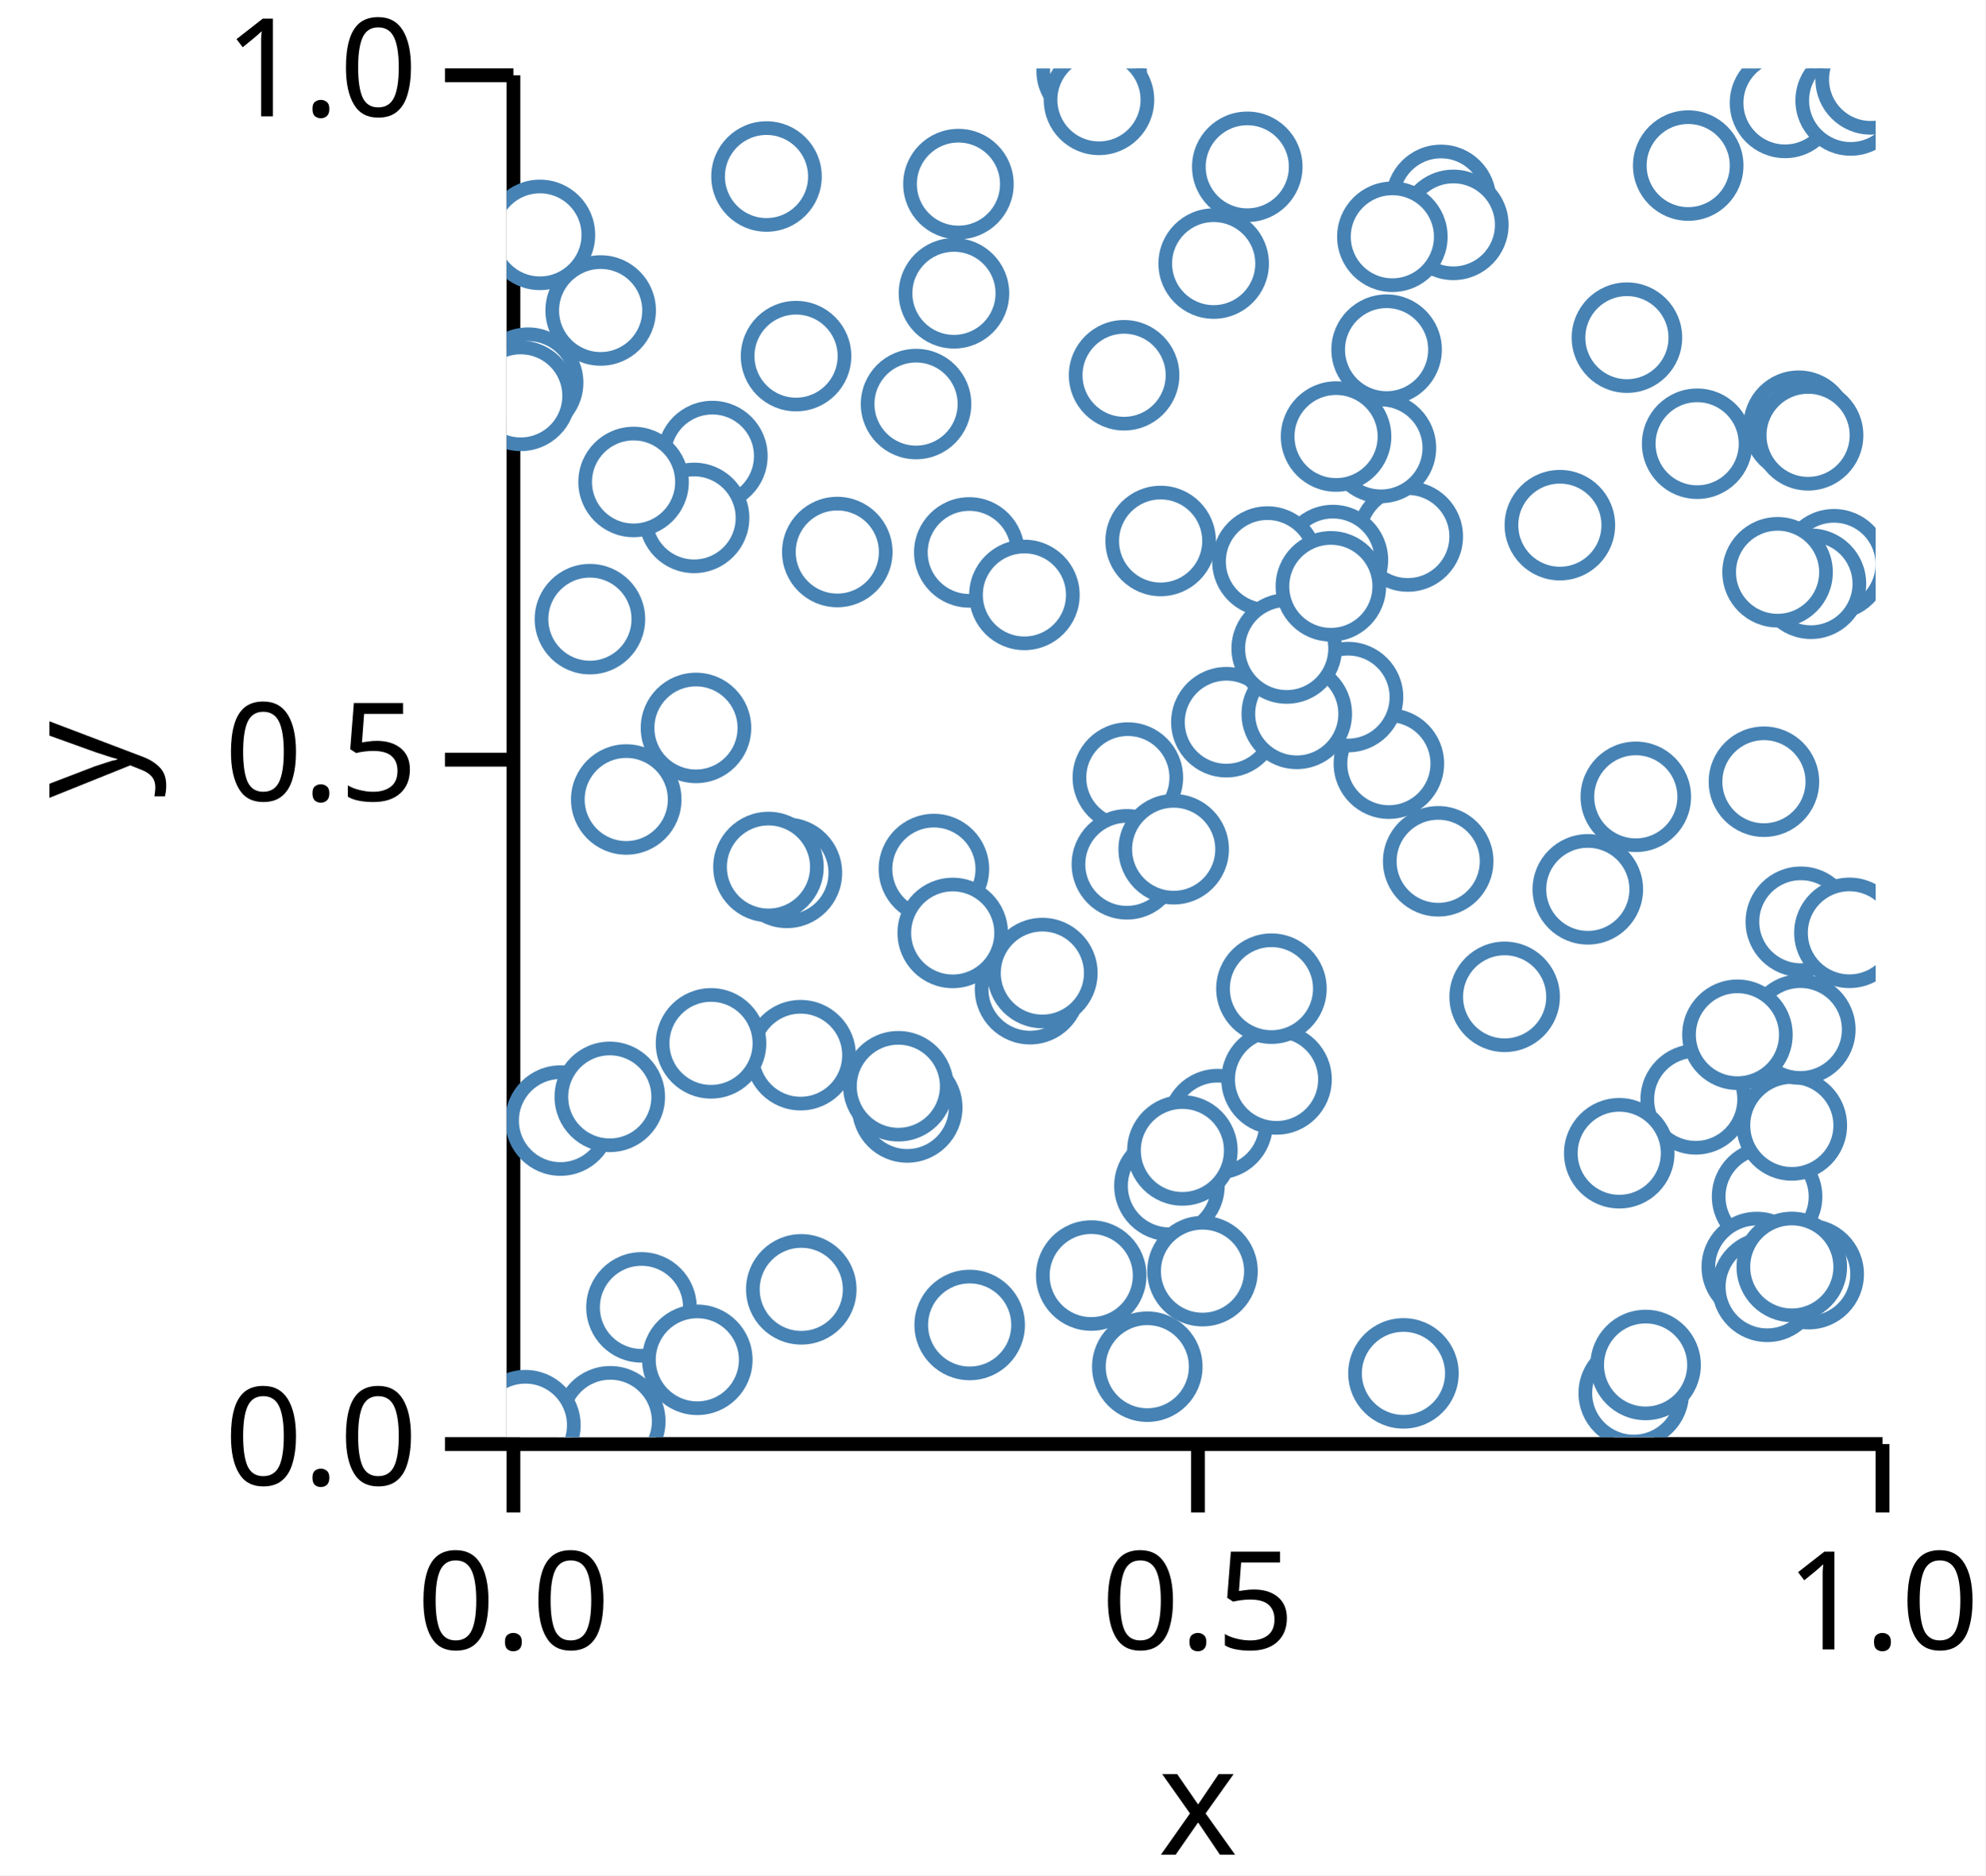
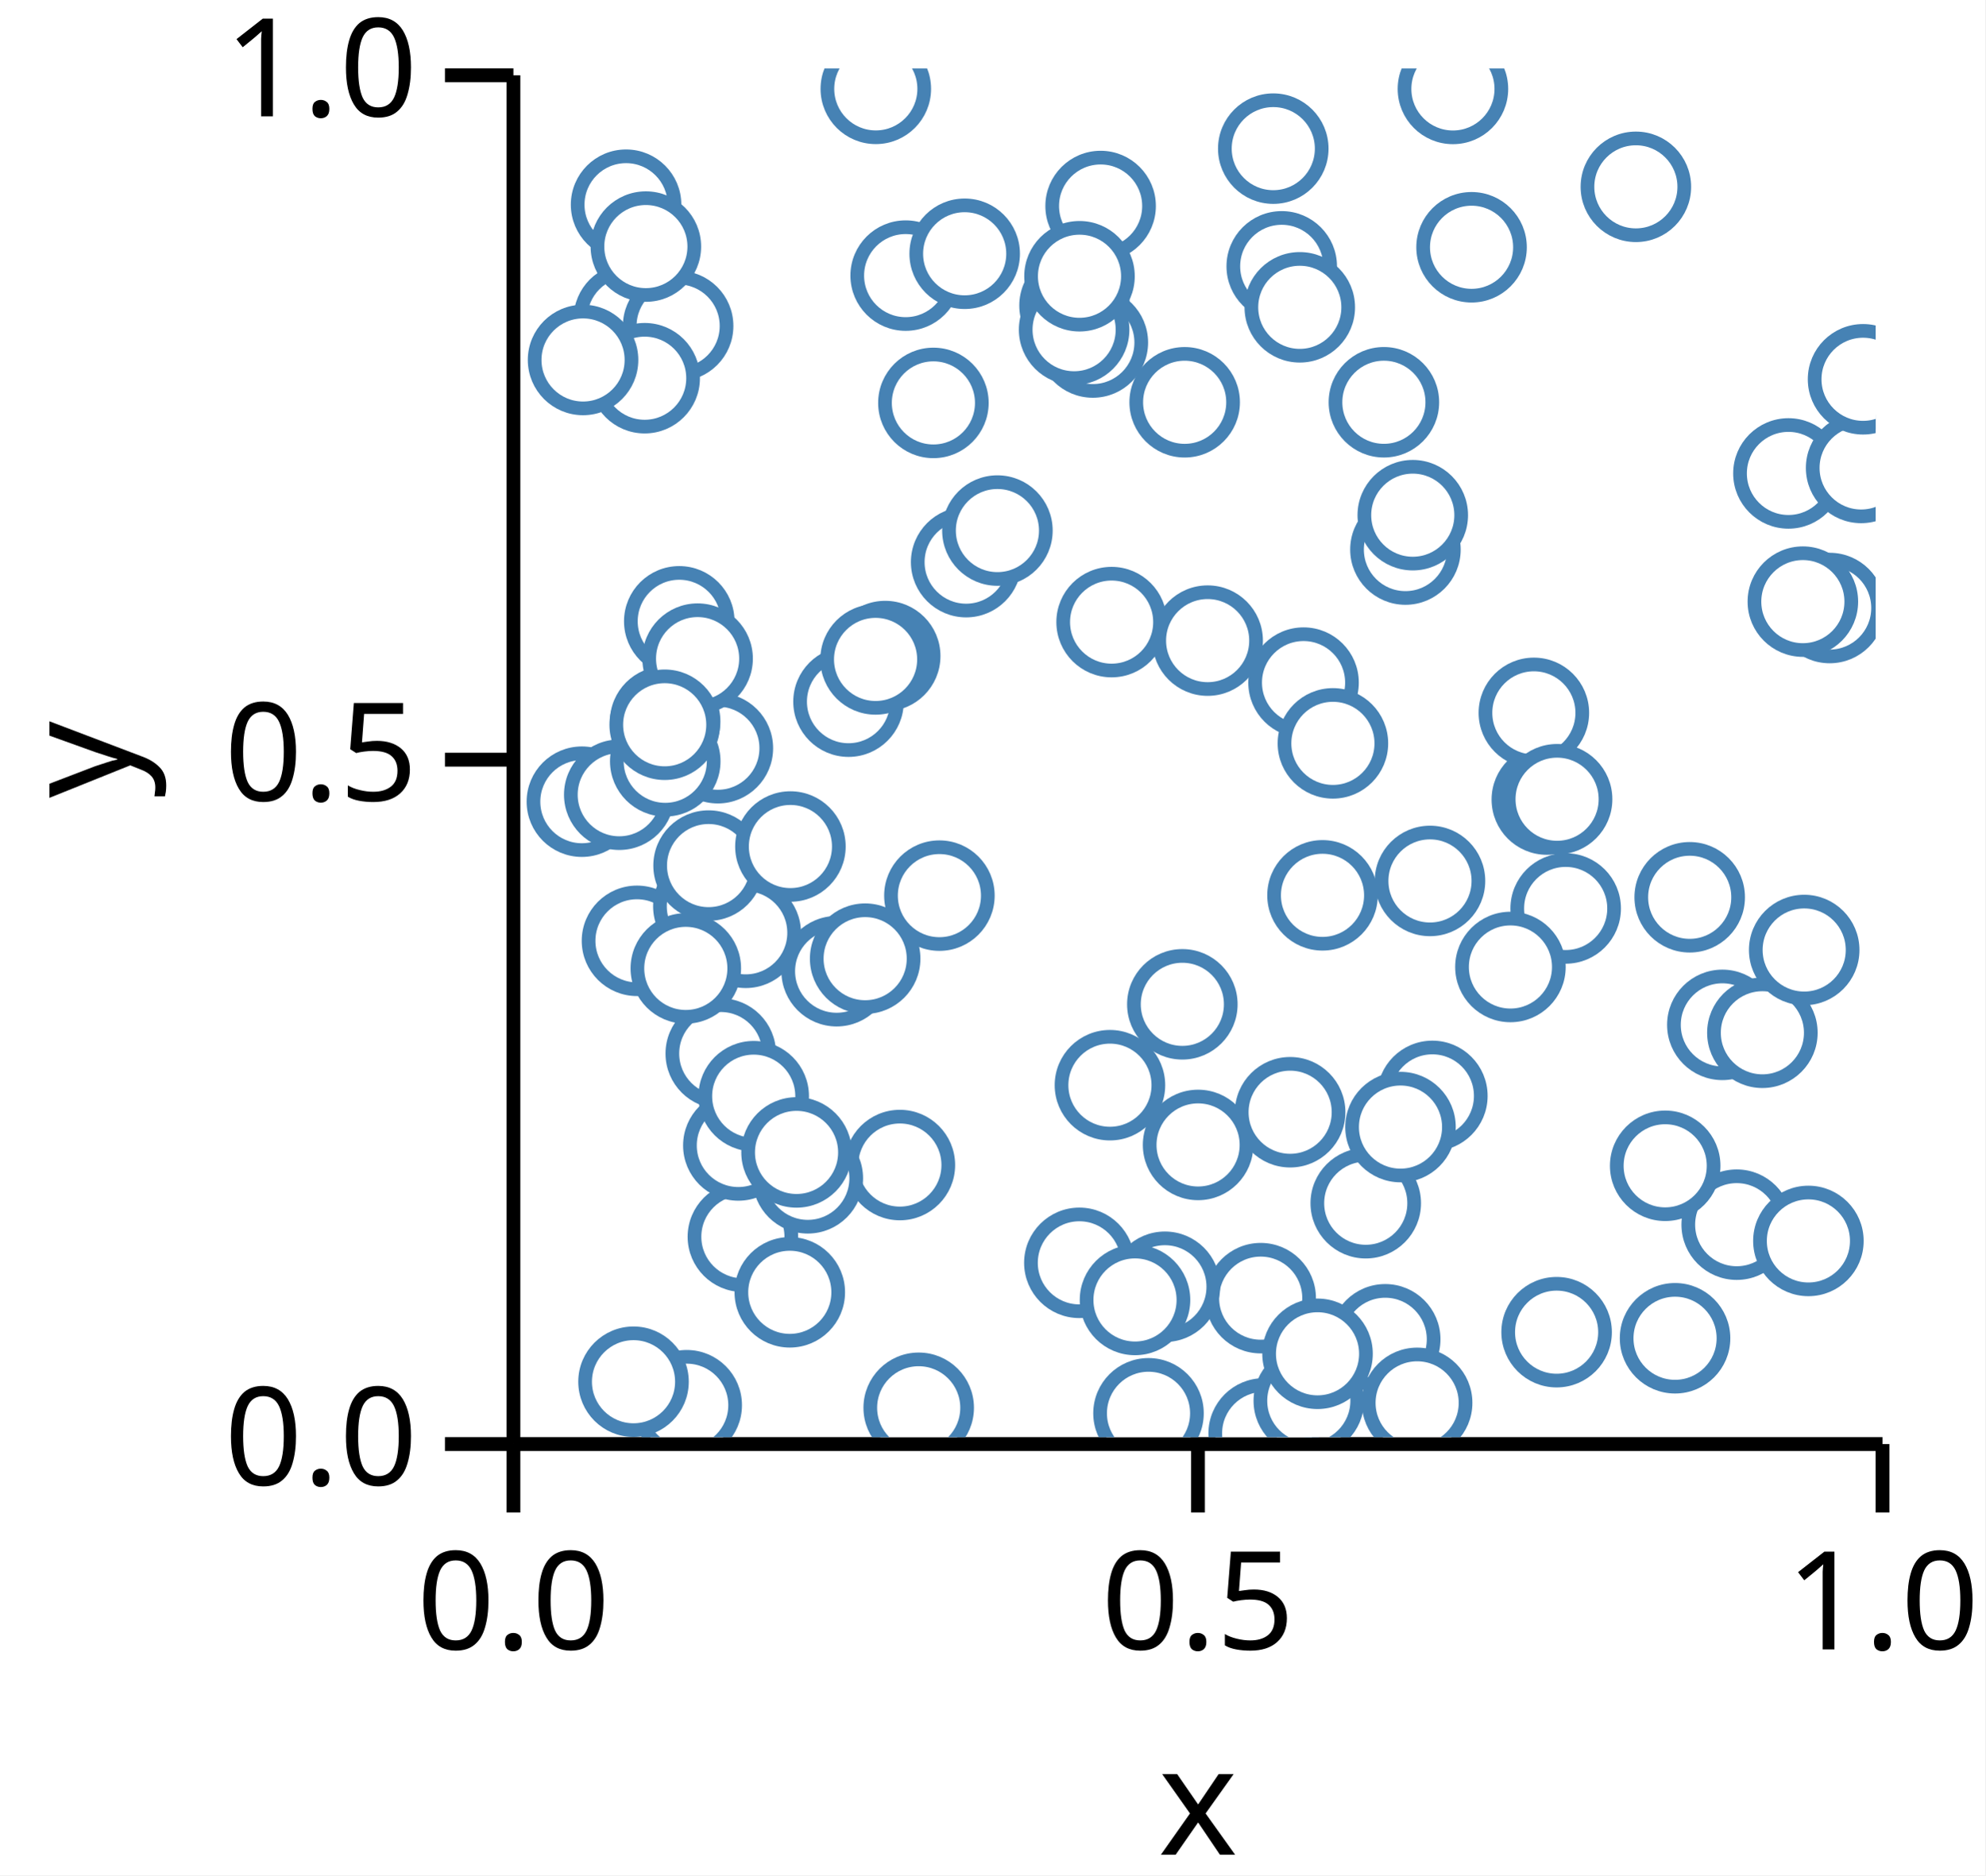
<svg xmlns="http://www.w3.org/2000/svg" version="1.1" class="marks" width="145" height="137" viewBox="0 0 145 137">
  <rect width="145" height="137" fill="white" />
  <g fill="none" stroke-miterlimit="10" transform="translate(37,5)">
    <g class="mark-group role-frame root" role="graphics-object" aria-roledescription="group mark container">
      <g transform="translate(0,0)">
        <path class="background" aria-hidden="true" d="M0,0h100v100h-100Z" />
        <g>
          <g class="mark-group role-axis" role="graphics-symbol" aria-roledescription="axis" aria-label="X-axis titled 'x' for a linear scale with values from 0.0 to 1.0">
            <g transform="translate(0.5,100.5)">
              <path class="background" aria-hidden="true" d="M0,0h0v0h0Z" pointer-events="none" />
              <g>
                <g class="mark-rule role-axis-tick" pointer-events="none">
                  <line transform="translate(0,0)" x2="0" y2="5" stroke="black" stroke-width="1.01" opacity="1" />
                  <line transform="translate(50,0)" x2="0" y2="5" stroke="black" stroke-width="1.01" opacity="1" />
                  <line transform="translate(100,0)" x2="0" y2="5" stroke="black" stroke-width="1.01" opacity="1" />
                </g>
                <g class="mark-text role-axis-label" pointer-events="none">
                  <text text-anchor="middle" transform="translate(0,15)" font-family="sans-serif" font-size="10px" font-style="normal" font-weight="400" fill="black" opacity="1">0.0</text>
                  <text text-anchor="middle" transform="translate(50,15)" font-family="sans-serif" font-size="10px" font-style="normal" font-weight="400" fill="black" opacity="1">0.5</text>
                  <text text-anchor="middle" transform="translate(100,15)" font-family="sans-serif" font-size="10px" font-style="normal" font-weight="400" fill="black" opacity="1">1.0</text>
                </g>
                <g class="mark-rule role-axis-domain" pointer-events="none">
                  <line transform="translate(0,0)" x2="100" y2="0" stroke="black" stroke-width="1.01" opacity="1" />
                </g>
                <g class="mark-text role-axis-title" pointer-events="none">
                  <text text-anchor="middle" transform="translate(50,30)" font-family="sans-serif" font-size="11px" font-style="normal" font-weight="400" fill="black" opacity="1">x</text>
                </g>
              </g>
              <path class="foreground" aria-hidden="true" d="" pointer-events="none" display="none" />
            </g>
          </g>
          <g class="mark-group role-axis" role="graphics-symbol" aria-roledescription="axis" aria-label="Y-axis titled 'y' for a linear scale with values from 0.0 to 1.0">
            <g transform="translate(0.5,0.5)">
              <path class="background" aria-hidden="true" d="M0,0h0v0h0Z" pointer-events="none" />
              <g>
                <g class="mark-rule role-axis-tick" pointer-events="none">
                  <line transform="translate(0,100)" x2="-5" y2="0" stroke="black" stroke-width="1.01" opacity="1" />
                  <line transform="translate(0,50)" x2="-5" y2="0" stroke="black" stroke-width="1.01" opacity="1" />
                  <line transform="translate(0,0)" x2="-5" y2="0" stroke="black" stroke-width="1.01" opacity="1" />
                </g>
                <g class="mark-text role-axis-label" pointer-events="none">
                  <text text-anchor="end" transform="translate(-7,103)" font-family="sans-serif" font-size="10px" font-style="normal" font-weight="400" fill="black" opacity="1">0.0</text>
                  <text text-anchor="end" transform="translate(-7,53)" font-family="sans-serif" font-size="10px" font-style="normal" font-weight="400" fill="black" opacity="1">0.5</text>
                  <text text-anchor="end" transform="translate(-7,3)" font-family="sans-serif" font-size="10px" font-style="normal" font-weight="400" fill="black" opacity="1">1.0</text>
                </g>
                <g class="mark-rule role-axis-domain" pointer-events="none">
                  <line transform="translate(0,100)" x2="0" y2="-100" stroke="black" stroke-width="1.01" opacity="1" />
                </g>
                <g class="mark-text role-axis-title" pointer-events="none">
                  <text text-anchor="middle" transform="translate(-26,50) rotate(-90) translate(0,-2)" font-family="sans-serif" font-size="11px" font-style="normal" font-weight="400" fill="black" opacity="1">y</text>
                </g>
              </g>
              <path class="foreground" aria-hidden="true" d="" pointer-events="none" display="none" />
            </g>
          </g>
          <g class="mark-group role-scope" clip-path="url(#clip1)" role="graphics-object" aria-roledescription="group mark container">
            <g transform="translate(0,0)">
              <path class="background" aria-hidden="true" d="M0,0h0v0h0Z" />
              <g>
                <g class="mark-symbol role-mark points" role="graphics-symbol" aria-roledescription="symbol mark container">
-                   <path transform="translate(8.741264,53.40843)" d="M3.536,0A3.536,3.536,0,1,1,-3.536,0A3.536,3.536,0,1,1,3.536,0" fill="white" stroke="steelblue" stroke-width="1" opacity="1" />
-                   <path transform="translate(29.90855,24.51861)" d="M3.536,0A3.536,3.536,0,1,1,-3.536,0A3.536,3.536,0,1,1,3.536,0" fill="white" stroke="steelblue" stroke-width="1" opacity="1" />
-                   <path transform="translate(96.95675,36.22113)" d="M3.536,0A3.536,3.536,0,1,1,-3.536,0A3.536,3.536,0,1,1,3.536,0" fill="white" stroke="steelblue" stroke-width="1" opacity="1" />
-                   <path transform="translate(65.5102,95.33464)" d="M3.536,0A3.536,3.536,0,1,1,-3.536,0A3.536,3.536,0,1,1,3.536,0" fill="white" stroke="steelblue" stroke-width="1" opacity="1" />
-                   <path transform="translate(20.47547,58.77046)" d="M3.536,0A3.536,3.536,0,1,1,-3.536,0A3.536,3.536,0,1,1,3.536,0" fill="white" stroke="steelblue" stroke-width="1" opacity="1" />
-                   <path transform="translate(38.23463,67.26838)" d="M3.536,0A3.536,3.536,0,1,1,-3.536,0A3.536,3.536,0,1,1,3.536,0" fill="white" stroke="steelblue" stroke-width="1" opacity="1" />
-                   <path transform="translate(29.26445,75.9083)" d="M3.536,0A3.536,3.536,0,1,1,-3.536,0A3.536,3.536,0,1,1,3.536,0" fill="white" stroke="steelblue" stroke-width="1" opacity="1" />
-                   <path transform="translate(15.03329,28.31637)" d="M3.536,0A3.536,3.536,0,1,1,-3.536,0A3.536,3.536,0,1,1,3.536,0" fill="white" stroke="steelblue" stroke-width="1" opacity="1" />
-                   <path transform="translate(64.44514,50.7899)" d="M3.536,0A3.536,3.536,0,1,1,-3.536,0A3.536,3.536,0,1,1,3.536,0" fill="white" stroke="steelblue" stroke-width="1" opacity="1" />
-                   <path transform="translate(6.872115,17.6833)" d="M3.536,0A3.536,3.536,0,1,1,-3.536,0A3.536,3.536,0,1,1,3.536,0" fill="white" stroke="steelblue" stroke-width="1" opacity="1" />
-                   <path transform="translate(92.06983,82.42086)" d="M3.536,0A3.536,3.536,0,1,1,-3.536,0A3.536,3.536,0,1,1,3.536,0" fill="white" stroke="steelblue" stroke-width="1" opacity="1" />
-                   <path transform="translate(78.97594,59.97185)" d="M3.536,0A3.536,3.536,0,1,1,-3.536,0A3.536,3.536,0,1,1,3.536,0" fill="white" stroke="steelblue" stroke-width="1" opacity="1" />
-                   <path transform="translate(61.4602,45.92644)" d="M3.536,0A3.536,3.536,0,1,1,-3.536,0A3.536,3.536,0,1,1,3.536,0" fill="white" stroke="steelblue" stroke-width="1" opacity="1" />
-                   <path transform="translate(9.853013,90.51252)" d="M3.536,0A3.536,3.536,0,1,1,-3.536,0A3.536,3.536,0,1,1,3.536,0" fill="white" stroke="steelblue" stroke-width="1" opacity="1" />
-                   <path transform="translate(31.21259,58.48847)" d="M3.536,0A3.536,3.536,0,1,1,-3.536,0A3.536,3.536,0,1,1,3.536,0" fill="white" stroke="steelblue" stroke-width="1" opacity="1" />
-                   <path transform="translate(32.67758,16.42895)" d="M3.536,0A3.536,3.536,0,1,1,-3.536,0A3.536,3.536,0,1,1,3.536,0" fill="white" stroke="steelblue" stroke-width="1" opacity="1" />
-                   <path transform="translate(7.575464,98.83331)" d="M3.536,0A3.536,3.536,0,1,1,-3.536,0A3.536,3.536,0,1,1,3.536,0" fill="white" stroke="steelblue" stroke-width="1" opacity="1" />
-                   <path transform="translate(65.82631,34.19603)" d="M3.536,0A3.536,3.536,0,1,1,-3.536,0A3.536,3.536,0,1,1,3.536,0" fill="white" stroke="steelblue" stroke-width="1" opacity="1" />
-                   <path transform="translate(42.73474,0.1794978)" d="M3.536,0A3.536,3.536,0,1,1,-3.536,0A3.536,3.536,0,1,1,3.536,0" fill="white" stroke="steelblue" stroke-width="1" opacity="1" />
-                   <path transform="translate(1.574805,22.95456)" d="M3.536,0A3.536,3.536,0,1,1,-3.536,0A3.536,3.536,0,1,1,3.536,0" fill="white" stroke="steelblue" stroke-width="1" opacity="1" />
-                   <path transform="translate(68.04806,57.92414)" d="M3.536,0A3.536,3.536,0,1,1,-3.536,0A3.536,3.536,0,1,1,3.536,0" fill="white" stroke="steelblue" stroke-width="1" opacity="1" />
-                   <path transform="translate(28.6157,74.35773)" d="M3.536,0A3.536,3.536,0,1,1,-3.536,0A3.536,3.536,0,1,1,3.536,0" fill="white" stroke="steelblue" stroke-width="1" opacity="1" />
-                   <path transform="translate(94.53487,62.34025)" d="M3.536,0A3.536,3.536,0,1,1,-3.536,0A3.536,3.536,0,1,1,3.536,0" fill="white" stroke="steelblue" stroke-width="1" opacity="1" />
-                   <path transform="translate(13.69575,32.83634)" d="M3.536,0A3.536,3.536,0,1,1,-3.536,0A3.536,3.536,0,1,1,3.536,0" fill="white" stroke="steelblue" stroke-width="1" opacity="1" />
-                   <path transform="translate(93.8757,77.22048)" d="M3.536,0A3.536,3.536,0,1,1,-3.536,0A3.536,3.536,0,1,1,3.536,0" fill="white" stroke="steelblue" stroke-width="1" opacity="1" />
-                   <path transform="translate(94.37809,26.10102)" d="M3.536,0A3.536,3.536,0,1,1,-3.536,0A3.536,3.536,0,1,1,3.536,0" fill="white" stroke="steelblue" stroke-width="1" opacity="1" />
-                   <path transform="translate(98.08268,63.14977)" d="M3.536,0A3.536,3.536,0,1,1,-3.536,0A3.536,3.536,0,1,1,3.536,0" fill="white" stroke="steelblue" stroke-width="1" opacity="1" />
-                   <path transform="translate(82.33095,96.78022)" d="M3.536,0A3.536,3.536,0,1,1,-3.536,0A3.536,3.536,0,1,1,3.536,0" fill="white" stroke="steelblue" stroke-width="1" opacity="1" />
-                   <path transform="translate(21.47696,72.0889)" d="M3.536,0A3.536,3.536,0,1,1,-3.536,0A3.536,3.536,0,1,1,3.536,0" fill="white" stroke="steelblue" stroke-width="1" opacity="1" />
-                   <path transform="translate(33.82569,91.7994)" d="M3.536,0A3.536,3.536,0,1,1,-3.536,0A3.536,3.536,0,1,1,3.536,0" fill="white" stroke="steelblue" stroke-width="1" opacity="1" />
-                   <path transform="translate(1.37537,99.11855)" d="M3.536,0A3.536,3.536,0,1,1,-3.536,0A3.536,3.536,0,1,1,3.536,0" fill="white" stroke="steelblue" stroke-width="1" opacity="1" />
-                   <path transform="translate(91.31666,87.56375)" d="M3.536,0A3.536,3.536,0,1,1,-3.536,0A3.536,3.536,0,1,1,3.536,0" fill="white" stroke="steelblue" stroke-width="1" opacity="1" />
-                   <path transform="translate(86.30886,7.096236)" d="M3.536,0A3.536,3.536,0,1,1,-3.536,0A3.536,3.536,0,1,1,3.536,0" fill="white" stroke="steelblue" stroke-width="1" opacity="1" />
-                   <path transform="translate(3.937466,76.86645)" d="M3.536,0A3.536,3.536,0,1,1,-3.536,0A3.536,3.536,0,1,1,3.536,0" fill="white" stroke="steelblue" stroke-width="1" opacity="1" />
-                   <path transform="translate(14.93289,71.22443)" d="M3.536,0A3.536,3.536,0,1,1,-3.536,0A3.536,3.536,0,1,1,3.536,0" fill="white" stroke="steelblue" stroke-width="1" opacity="1" />
-                   <path transform="translate(60.35715,35.91414)" d="M3.536,0A3.536,3.536,0,1,1,-3.536,0A3.536,3.536,0,1,1,3.536,0" fill="white" stroke="steelblue" stroke-width="1" opacity="1" />
-                   <path transform="translate(86.85723,75.31476)" d="M3.536,0A3.536,3.536,0,1,1,-3.536,0A3.536,3.536,0,1,1,3.536,0" fill="white" stroke="steelblue" stroke-width="1" opacity="1" />
-                   <path transform="translate(52.57497,47.7611)" d="M3.536,0A3.536,3.536,0,1,1,-3.536,0A3.536,3.536,0,1,1,3.536,0" fill="white" stroke="steelblue" stroke-width="1" opacity="1" />
-                   <path transform="translate(93.37889,2.518779)" d="M3.536,0A3.536,3.536,0,1,1,-3.536,0A3.536,3.536,0,1,1,3.536,0" fill="white" stroke="steelblue" stroke-width="1" opacity="1" />
-                   <path transform="translate(64.27866,20.54452)" d="M3.536,0A3.536,3.536,0,1,1,-3.536,0A3.536,3.536,0,1,1,3.536,0" fill="white" stroke="steelblue" stroke-width="1" opacity="1" />
-                   <path transform="translate(47.77465,34.52178)" d="M3.536,0A3.536,3.536,0,1,1,-3.536,0A3.536,3.536,0,1,1,3.536,0" fill="white" stroke="steelblue" stroke-width="1" opacity="1" />
-                   <path transform="translate(51.9308,77.12343)" d="M3.536,0A3.536,3.536,0,1,1,-3.536,0A3.536,3.536,0,1,1,3.536,0" fill="white" stroke="steelblue" stroke-width="1" opacity="1" />
-                   <path transform="translate(98.17493,2.341261)" d="M3.536,0A3.536,3.536,0,1,1,-3.536,0A3.536,3.536,0,1,1,3.536,0" fill="white" stroke="steelblue" stroke-width="1" opacity="1" />
-                   <path transform="translate(24.1566,35.3289)" d="M3.536,0A3.536,3.536,0,1,1,-3.536,0A3.536,3.536,0,1,1,3.536,0" fill="white" stroke="steelblue" stroke-width="1" opacity="1" />
-                   <path transform="translate(68.25239,9.602888)" d="M3.536,0A3.536,3.536,0,1,1,-3.536,0A3.536,3.536,0,1,1,3.536,0" fill="white" stroke="steelblue" stroke-width="1" opacity="1" />
-                   <path transform="translate(57.7172,47.15366)" d="M3.536,0A3.536,3.536,0,1,1,-3.536,0A3.536,3.536,0,1,1,3.536,0" fill="white" stroke="steelblue" stroke-width="1" opacity="1" />
-                   <path transform="translate(45.37932,51.80639)" d="M3.536,0A3.536,3.536,0,1,1,-3.536,0A3.536,3.536,0,1,1,3.536,0" fill="white" stroke="steelblue" stroke-width="1" opacity="1" />
-                   <path transform="translate(21.52564,89.19602)" d="M3.536,0A3.536,3.536,0,1,1,-3.536,0A3.536,3.536,0,1,1,3.536,0" fill="white" stroke="steelblue" stroke-width="1" opacity="1" />
-                   <path transform="translate(72.90136,67.82605)" d="M3.536,0A3.536,3.536,0,1,1,-3.536,0A3.536,3.536,0,1,1,3.536,0" fill="white" stroke="steelblue" stroke-width="1" opacity="1" />
-                   <path transform="translate(51.648,14.25628)" d="M3.536,0A3.536,3.536,0,1,1,-3.536,0A3.536,3.536,0,1,1,3.536,0" fill="white" stroke="steelblue" stroke-width="1" opacity="1" />
-                   <path transform="translate(45.10571,22.41502)" d="M3.536,0A3.536,3.536,0,1,1,-3.536,0A3.536,3.536,0,1,1,3.536,0" fill="white" stroke="steelblue" stroke-width="1" opacity="1" />
-                   <path transform="translate(48.41564,81.63528)" d="M3.536,0A3.536,3.536,0,1,1,-3.536,0A3.536,3.536,0,1,1,3.536,0" fill="white" stroke="steelblue" stroke-width="1" opacity="1" />
-                   <path transform="translate(13.83452,48.18078)" d="M3.536,0A3.536,3.536,0,1,1,-3.536,0A3.536,3.536,0,1,1,3.536,0" fill="white" stroke="steelblue" stroke-width="1" opacity="1" />
-                   <path transform="translate(45.30854,58.14338)" d="M3.536,0A3.536,3.536,0,1,1,-3.536,0A3.536,3.536,0,1,1,3.536,0" fill="white" stroke="steelblue" stroke-width="1" opacity="1" />
-                   <path transform="translate(48.72664,57.04359)" d="M3.536,0A3.536,3.536,0,1,1,-3.536,0A3.536,3.536,0,1,1,3.536,0" fill="white" stroke="steelblue" stroke-width="1" opacity="1" />
-                   <path transform="translate(54.10271,7.185507)" d="M3.536,0A3.536,3.536,0,1,1,-3.536,0A3.536,3.536,0,1,1,3.536,0" fill="white" stroke="steelblue" stroke-width="1" opacity="1" />
-                   <path transform="translate(56.24045,73.86027)" d="M3.536,0A3.536,3.536,0,1,1,-3.536,0A3.536,3.536,0,1,1,3.536,0" fill="white" stroke="steelblue" stroke-width="1" opacity="1" />
-                   <path transform="translate(81.83243,19.66759)" d="M3.536,0A3.536,3.536,0,1,1,-3.536,0A3.536,3.536,0,1,1,3.536,0" fill="white" stroke="steelblue" stroke-width="1" opacity="1" />
-                   <path transform="translate(43.2699,2.295952)" d="M3.536,0A3.536,3.536,0,1,1,-3.536,0A3.536,3.536,0,1,1,3.536,0" fill="white" stroke="steelblue" stroke-width="1" opacity="1" />
-                   <path transform="translate(76.93428,33.36733)" d="M3.536,0A3.536,3.536,0,1,1,-3.536,0A3.536,3.536,0,1,1,3.536,0" fill="white" stroke="steelblue" stroke-width="1" opacity="1" />
-                   <path transform="translate(13.93174,94.3442)" d="M3.536,0A3.536,3.536,0,1,1,-3.536,0A3.536,3.536,0,1,1,3.536,0" fill="white" stroke="steelblue" stroke-width="1" opacity="1" />
-                   <path transform="translate(82.4808,53.21265)" d="M3.536,0A3.536,3.536,0,1,1,-3.536,0A3.536,3.536,0,1,1,3.536,0" fill="white" stroke="steelblue" stroke-width="1" opacity="1" />
-                   <path transform="translate(94.49655,70.21503)" d="M3.536,0A3.536,3.536,0,1,1,-3.536,0A3.536,3.536,0,1,1,3.536,0" fill="white" stroke="steelblue" stroke-width="1" opacity="1" />
-                   <path transform="translate(21.1442,21.01634)" d="M3.536,0A3.536,3.536,0,1,1,-3.536,0A3.536,3.536,0,1,1,3.536,0" fill="white" stroke="steelblue" stroke-width="1" opacity="1" />
-                   <path transform="translate(91.83932,52.10968)" d="M3.536,0A3.536,3.536,0,1,1,-3.536,0A3.536,3.536,0,1,1,3.536,0" fill="white" stroke="steelblue" stroke-width="1" opacity="1" />
-                   <path transform="translate(95.10857,88.08662)" d="M3.536,0A3.536,3.536,0,1,1,-3.536,0A3.536,3.536,0,1,1,3.536,0" fill="white" stroke="steelblue" stroke-width="1" opacity="1" />
-                   <path transform="translate(18.98594,7.895098)" d="M3.536,0A3.536,3.536,0,1,1,-3.536,0A3.536,3.536,0,1,1,3.536,0" fill="white" stroke="steelblue" stroke-width="1" opacity="1" />
-                   <path transform="translate(32.58775,63.15743)" d="M3.536,0A3.536,3.536,0,1,1,-3.536,0A3.536,3.536,0,1,1,3.536,0" fill="white" stroke="steelblue" stroke-width="1" opacity="1" />
-                   <path transform="translate(92.07738,89.01279)" d="M3.536,0A3.536,3.536,0,1,1,-3.536,0A3.536,3.536,0,1,1,3.536,0" fill="white" stroke="steelblue" stroke-width="1" opacity="1" />
-                   <path transform="translate(89.90385,70.59551)" d="M3.536,0A3.536,3.536,0,1,1,-3.536,0A3.536,3.536,0,1,1,3.536,0" fill="white" stroke="steelblue" stroke-width="1" opacity="1" />
-                   <path transform="translate(50.83322,87.86738)" d="M3.536,0A3.536,3.536,0,1,1,-3.536,0A3.536,3.536,0,1,1,3.536,0" fill="white" stroke="steelblue" stroke-width="1" opacity="1" />
-                   <path transform="translate(99.63327,0.8005853)" d="M3.536,0A3.536,3.536,0,1,1,-3.536,0A3.536,3.536,0,1,1,3.536,0" fill="white" stroke="steelblue" stroke-width="1" opacity="1" />
-                   <path transform="translate(33.7977,35.35786)" d="M3.536,0A3.536,3.536,0,1,1,-3.536,0A3.536,3.536,0,1,1,3.536,0" fill="white" stroke="steelblue" stroke-width="1" opacity="1" />
-                   <path transform="translate(63.86462,27.72381)" d="M3.536,0A3.536,3.536,0,1,1,-3.536,0A3.536,3.536,0,1,1,3.536,0" fill="white" stroke="steelblue" stroke-width="1" opacity="1" />
-                   <path transform="translate(42.70469,88.18797)" d="M3.536,0A3.536,3.536,0,1,1,-3.536,0A3.536,3.536,0,1,1,3.536,0" fill="white" stroke="steelblue" stroke-width="1" opacity="1" />
-                   <path transform="translate(49.36273,79.04836)" d="M3.536,0A3.536,3.536,0,1,1,-3.536,0A3.536,3.536,0,1,1,3.536,0" fill="white" stroke="steelblue" stroke-width="1" opacity="1" />
-                   <path transform="translate(86.96239,27.41803)" d="M3.536,0A3.536,3.536,0,1,1,-3.536,0A3.536,3.536,0,1,1,3.536,0" fill="white" stroke="steelblue" stroke-width="1" opacity="1" />
-                   <path transform="translate(1.034048,23.92122)" d="M3.536,0A3.536,3.536,0,1,1,-3.536,0A3.536,3.536,0,1,1,3.536,0" fill="white" stroke="steelblue" stroke-width="1" opacity="1" />
-                   <path transform="translate(55.86669,67.22857)" d="M3.536,0A3.536,3.536,0,1,1,-3.536,0A3.536,3.536,0,1,1,3.536,0" fill="white" stroke="steelblue" stroke-width="1" opacity="1" />
-                   <path transform="translate(69.15415,11.4286)" d="M3.536,0A3.536,3.536,0,1,1,-3.536,0A3.536,3.536,0,1,1,3.536,0" fill="white" stroke="steelblue" stroke-width="1" opacity="1" />
-                   <path transform="translate(7.538638,75.1346)" d="M3.536,0A3.536,3.536,0,1,1,-3.536,0A3.536,3.536,0,1,1,3.536,0" fill="white" stroke="steelblue" stroke-width="1" opacity="1" />
-                   <path transform="translate(55.57425,36.02308)" d="M3.536,0A3.536,3.536,0,1,1,-3.536,0A3.536,3.536,0,1,1,3.536,0" fill="white" stroke="steelblue" stroke-width="1" opacity="1" />
-                   <path transform="translate(33.00492,8.449203)" d="M3.536,0A3.536,3.536,0,1,1,-3.536,0A3.536,3.536,0,1,1,3.536,0" fill="white" stroke="steelblue" stroke-width="1" opacity="1" />
-                   <path transform="translate(46.80002,94.84612)" d="M3.536,0A3.536,3.536,0,1,1,-3.536,0A3.536,3.536,0,1,1,3.536,0" fill="white" stroke="steelblue" stroke-width="1" opacity="1" />
-                   <path transform="translate(95.06438,26.80208)" d="M3.536,0A3.536,3.536,0,1,1,-3.536,0A3.536,3.536,0,1,1,3.536,0" fill="white" stroke="steelblue" stroke-width="1" opacity="1" />
-                   <path transform="translate(81.27193,79.25246)" d="M3.536,0A3.536,3.536,0,1,1,-3.536,0A3.536,3.536,0,1,1,3.536,0" fill="white" stroke="steelblue" stroke-width="1" opacity="1" />
-                   <path transform="translate(37.82422,38.46299)" d="M3.536,0A3.536,3.536,0,1,1,-3.536,0A3.536,3.536,0,1,1,3.536,0" fill="white" stroke="steelblue" stroke-width="1" opacity="1" />
-                   <path transform="translate(95.27282,37.64736)" d="M3.536,0A3.536,3.536,0,1,1,-3.536,0A3.536,3.536,0,1,1,3.536,0" fill="white" stroke="steelblue" stroke-width="1" opacity="1" />
-                   <path transform="translate(64.70013,12.29703)" d="M3.536,0A3.536,3.536,0,1,1,-3.536,0A3.536,3.536,0,1,1,3.536,0" fill="white" stroke="steelblue" stroke-width="1" opacity="1" />
-                   <path transform="translate(56.98174,42.37824)" d="M3.536,0A3.536,3.536,0,1,1,-3.536,0A3.536,3.536,0,1,1,3.536,0" fill="white" stroke="steelblue" stroke-width="1" opacity="1" />
-                   <path transform="translate(6.087984,40.2335)" d="M3.536,0A3.536,3.536,0,1,1,-3.536,0A3.536,3.536,0,1,1,3.536,0" fill="white" stroke="steelblue" stroke-width="1" opacity="1" />
-                   <path transform="translate(2.436539,12.15891)" d="M3.536,0A3.536,3.536,0,1,1,-3.536,0A3.536,3.536,0,1,1,3.536,0" fill="white" stroke="steelblue" stroke-width="1" opacity="1" />
-                   <path transform="translate(19.12925,58.33982)" d="M3.536,0A3.536,3.536,0,1,1,-3.536,0A3.536,3.536,0,1,1,3.536,0" fill="white" stroke="steelblue" stroke-width="1" opacity="1" />
-                   <path transform="translate(60.5877,26.89115)" d="M3.536,0A3.536,3.536,0,1,1,-3.536,0A3.536,3.536,0,1,1,3.536,0" fill="white" stroke="steelblue" stroke-width="1" opacity="1" />
-                   <path transform="translate(83.19607,94.72139)" d="M3.536,0A3.536,3.536,0,1,1,-3.536,0A3.536,3.536,0,1,1,3.536,0" fill="white" stroke="steelblue" stroke-width="1" opacity="1" />
-                   <path transform="translate(39.135,66.08733)" d="M3.536,0A3.536,3.536,0,1,1,-3.536,0A3.536,3.536,0,1,1,3.536,0" fill="white" stroke="steelblue" stroke-width="1" opacity="1" />
-                   <path transform="translate(9.2762,30.21128)" d="M3.536,0A3.536,3.536,0,1,1,-3.536,0A3.536,3.536,0,1,1,3.536,0" fill="white" stroke="steelblue" stroke-width="1" opacity="1" />
-                   <path transform="translate(93.87443,87.55685)" d="M3.536,0A3.536,3.536,0,1,1,-3.536,0A3.536,3.536,0,1,1,3.536,0" fill="white" stroke="steelblue" stroke-width="1" opacity="1" />
-                   <path transform="translate(92.8357,36.8074)" d="M3.536,0A3.536,3.536,0,1,1,-3.536,0A3.536,3.536,0,1,1,3.536,0" fill="white" stroke="steelblue" stroke-width="1" opacity="1" />
-                   <path transform="translate(60.20748,37.83492)" d="M3.536,0A3.536,3.536,0,1,1,-3.536,0A3.536,3.536,0,1,1,3.536,0" fill="white" stroke="steelblue" stroke-width="1" opacity="1" />
+                   <path transform="translate(29.15025,15.13456)" d="M3.536,0A3.536,3.536,0,1,1,-3.536,0A3.536,3.536,0,1,1,3.536,0" fill="white" stroke="steelblue" stroke-width="1" opacity="1" />
+                   <path transform="translate(88.80172,69.87342)" d="M3.536,0A3.536,3.536,0,1,1,-3.536,0A3.536,3.536,0,1,1,3.536,0" fill="white" stroke="steelblue" stroke-width="1" opacity="1" />
+                   <path transform="translate(56.61907,14.45801)" d="M3.536,0A3.536,3.536,0,1,1,-3.536,0A3.536,3.536,0,1,1,3.536,0" fill="white" stroke="steelblue" stroke-width="1" opacity="1" />
+                   <path transform="translate(31.17617,24.43496)" d="M3.536,0A3.536,3.536,0,1,1,-3.536,0A3.536,3.536,0,1,1,3.536,0" fill="white" stroke="steelblue" stroke-width="1" opacity="1" />
+                   <path transform="translate(77.35892,61.36964)" d="M3.536,0A3.536,3.536,0,1,1,-3.536,0A3.536,3.536,0,1,1,3.536,0" fill="white" stroke="steelblue" stroke-width="1" opacity="1" />
+                   <path transform="translate(55.08222,89.83942)" d="M3.536,0A3.536,3.536,0,1,1,-3.536,0A3.536,3.536,0,1,1,3.536,0" fill="white" stroke="steelblue" stroke-width="1" opacity="1" />
+                   <path transform="translate(44.07121,74.28107)" d="M3.536,0A3.536,3.536,0,1,1,-3.536,0A3.536,3.536,0,1,1,3.536,0" fill="white" stroke="steelblue" stroke-width="1" opacity="1" />
+                   <path transform="translate(55.29944,99.7226)" d="M3.536,0A3.536,3.536,0,1,1,-3.536,0A3.536,3.536,0,1,1,3.536,0" fill="white" stroke="steelblue" stroke-width="1" opacity="1" />
+                   <path transform="translate(17.2613,85.35397)" d="M3.536,0A3.536,3.536,0,1,1,-3.536,0A3.536,3.536,0,1,1,3.536,0" fill="white" stroke="steelblue" stroke-width="1" opacity="1" />
+                   <path transform="translate(26.9692,1.491965)" d="M3.536,0A3.536,3.536,0,1,1,-3.536,0A3.536,3.536,0,1,1,3.536,0" fill="white" stroke="steelblue" stroke-width="1" opacity="1" />
+                   <path transform="translate(76.69658,92.32524)" d="M3.536,0A3.536,3.536,0,1,1,-3.536,0A3.536,3.536,0,1,1,3.536,0" fill="white" stroke="steelblue" stroke-width="1" opacity="1" />
+                   <path transform="translate(43.38938,10.05061)" d="M3.536,0A3.536,3.536,0,1,1,-3.536,0A3.536,3.536,0,1,1,3.536,0" fill="white" stroke="steelblue" stroke-width="1" opacity="1" />
+                   <path transform="translate(9.525552,63.73351)" d="M3.536,0A3.536,3.536,0,1,1,-3.536,0A3.536,3.536,0,1,1,3.536,0" fill="white" stroke="steelblue" stroke-width="1" opacity="1" />
+                   <path transform="translate(20.68668,89.41255)" d="M3.536,0A3.536,3.536,0,1,1,-3.536,0A3.536,3.536,0,1,1,3.536,0" fill="white" stroke="steelblue" stroke-width="1" opacity="1" />
+                   <path transform="translate(75.9824,53.41348)" d="M3.536,0A3.536,3.536,0,1,1,-3.536,0A3.536,3.536,0,1,1,3.536,0" fill="white" stroke="steelblue" stroke-width="1" opacity="1" />
+                   <path transform="translate(28.72712,80.11488)" d="M3.536,0A3.536,3.536,0,1,1,-3.536,0A3.536,3.536,0,1,1,3.536,0" fill="white" stroke="steelblue" stroke-width="1" opacity="1" />
+                   <path transform="translate(67.62124,75.0628)" d="M3.536,0A3.536,3.536,0,1,1,-3.536,0A3.536,3.536,0,1,1,3.536,0" fill="white" stroke="steelblue" stroke-width="1" opacity="1" />
+                   <path transform="translate(15.64478,71.9701)" d="M3.536,0A3.536,3.536,0,1,1,-3.536,0A3.536,3.536,0,1,1,3.536,0" fill="white" stroke="steelblue" stroke-width="1" opacity="1" />
+                   <path transform="translate(89.85024,84.47112)" d="M3.536,0A3.536,3.536,0,1,1,-3.536,0A3.536,3.536,0,1,1,3.536,0" fill="white" stroke="steelblue" stroke-width="1" opacity="1" />
+                   <path transform="translate(42.8212,20.02223)" d="M3.536,0A3.536,3.536,0,1,1,-3.536,0A3.536,3.536,0,1,1,3.536,0" fill="white" stroke="steelblue" stroke-width="1" opacity="1" />
+                   <path transform="translate(51.20749,41.80113)" d="M3.536,0A3.536,3.536,0,1,1,-3.536,0A3.536,3.536,0,1,1,3.536,0" fill="white" stroke="steelblue" stroke-width="1" opacity="1" />
+                   <path transform="translate(41.48502,17.32164)" d="M3.536,0A3.536,3.536,0,1,1,-3.536,0A3.536,3.536,0,1,1,3.536,0" fill="white" stroke="steelblue" stroke-width="1" opacity="1" />
+                   <path transform="translate(24.10887,65.95311)" d="M3.536,0A3.536,3.536,0,1,1,-3.536,0A3.536,3.536,0,1,1,3.536,0" fill="white" stroke="steelblue" stroke-width="1" opacity="1" />
+                   <path transform="translate(22.00282,81.08357)" d="M3.536,0A3.536,3.536,0,1,1,-3.536,0A3.536,3.536,0,1,1,3.536,0" fill="white" stroke="steelblue" stroke-width="1" opacity="1" />
+                   <path transform="translate(13.15774,97.66091)" d="M3.536,0A3.536,3.536,0,1,1,-3.536,0A3.536,3.536,0,1,1,3.536,0" fill="white" stroke="steelblue" stroke-width="1" opacity="1" />
+                   <path transform="translate(33.56881,36.0675)" d="M3.536,0A3.536,3.536,0,1,1,-3.536,0A3.536,3.536,0,1,1,3.536,0" fill="white" stroke="steelblue" stroke-width="1" opacity="1" />
+                   <path transform="translate(27.65584,42.92871)" d="M3.536,0A3.536,3.536,0,1,1,-3.536,0A3.536,3.536,0,1,1,3.536,0" fill="white" stroke="steelblue" stroke-width="1" opacity="1" />
+                   <path transform="translate(62.75584,82.90391)" d="M3.536,0A3.536,3.536,0,1,1,-3.536,0A3.536,3.536,0,1,1,3.536,0" fill="white" stroke="steelblue" stroke-width="1" opacity="1" />
+                   <path transform="translate(65.29383,77.34102)" d="M3.536,0A3.536,3.536,0,1,1,-3.536,0A3.536,3.536,0,1,1,3.536,0" fill="white" stroke="steelblue" stroke-width="1" opacity="1" />
+                   <path transform="translate(58.59587,97.33693)" d="M3.536,0A3.536,3.536,0,1,1,-3.536,0A3.536,3.536,0,1,1,3.536,0" fill="white" stroke="steelblue" stroke-width="1" opacity="1" />
+                   <path transform="translate(96.6411,39.41981)" d="M3.536,0A3.536,3.536,0,1,1,-3.536,0A3.536,3.536,0,1,1,3.536,0" fill="white" stroke="steelblue" stroke-width="1" opacity="1" />
+                   <path transform="translate(50.50946,78.64585)" d="M3.536,0A3.536,3.536,0,1,1,-3.536,0A3.536,3.536,0,1,1,3.536,0" fill="white" stroke="steelblue" stroke-width="1" opacity="1" />
+                   <path transform="translate(8.931257,18.27459)" d="M3.536,0A3.536,3.536,0,1,1,-3.536,0A3.536,3.536,0,1,1,3.536,0" fill="white" stroke="steelblue" stroke-width="1" opacity="1" />
+                   <path transform="translate(12.5306,18.81514)" d="M3.536,0A3.536,3.536,0,1,1,-3.536,0A3.536,3.536,0,1,1,3.536,0" fill="white" stroke="steelblue" stroke-width="1" opacity="1" />
+                   <path transform="translate(64.17762,92.84453)" d="M3.536,0A3.536,3.536,0,1,1,-3.536,0A3.536,3.536,0,1,1,3.536,0" fill="white" stroke="steelblue" stroke-width="1" opacity="1" />
+                   <path transform="translate(14.73889,61.21186)" d="M3.536,0A3.536,3.536,0,1,1,-3.536,0A3.536,3.536,0,1,1,3.536,0" fill="white" stroke="steelblue" stroke-width="1" opacity="1" />
+                   <path transform="translate(59.23374,93.90403)" d="M3.536,0A3.536,3.536,0,1,1,-3.536,0A3.536,3.536,0,1,1,3.536,0" fill="white" stroke="steelblue" stroke-width="1" opacity="1" />
+                   <path transform="translate(44.19294,40.44855)" d="M3.536,0A3.536,3.536,0,1,1,-3.536,0A3.536,3.536,0,1,1,3.536,0" fill="white" stroke="steelblue" stroke-width="1" opacity="1" />
+                   <path transform="translate(75.0354,47.07922)" d="M3.536,0A3.536,3.536,0,1,1,-3.536,0A3.536,3.536,0,1,1,3.536,0" fill="white" stroke="steelblue" stroke-width="1" opacity="1" />
+                   <path transform="translate(17.46805,63.14746)" d="M3.536,0A3.536,3.536,0,1,1,-3.536,0A3.536,3.536,0,1,1,3.536,0" fill="white" stroke="steelblue" stroke-width="1" opacity="1" />
+                   <path transform="translate(48.08584,89.00686)" d="M3.536,0A3.536,3.536,0,1,1,-3.536,0A3.536,3.536,0,1,1,3.536,0" fill="white" stroke="steelblue" stroke-width="1" opacity="1" />
+                   <path transform="translate(91.7262,70.45166)" d="M3.536,0A3.536,3.536,0,1,1,-3.536,0A3.536,3.536,0,1,1,3.536,0" fill="white" stroke="steelblue" stroke-width="1" opacity="1" />
+                   <path transform="translate(69.12367,1.496761)" d="M3.536,0A3.536,3.536,0,1,1,-3.536,0A3.536,3.536,0,1,1,3.536,0" fill="white" stroke="steelblue" stroke-width="1" opacity="1" />
+                   <path transform="translate(82.48572,8.648438)" d="M3.536,0A3.536,3.536,0,1,1,-3.536,0A3.536,3.536,0,1,1,3.536,0" fill="white" stroke="steelblue" stroke-width="1" opacity="1" />
+                   <path transform="translate(49.52898,24.38929)" d="M3.536,0A3.536,3.536,0,1,1,-3.536,0A3.536,3.536,0,1,1,3.536,0" fill="white" stroke="steelblue" stroke-width="1" opacity="1" />
+                   <path transform="translate(46.88798,98.25061)" d="M3.536,0A3.536,3.536,0,1,1,-3.536,0A3.536,3.536,0,1,1,3.536,0" fill="white" stroke="steelblue" stroke-width="1" opacity="1" />
+                   <path transform="translate(31.61485,60.43174)" d="M3.536,0A3.536,3.536,0,1,1,-3.536,0A3.536,3.536,0,1,1,3.536,0" fill="white" stroke="steelblue" stroke-width="1" opacity="1" />
+                   <path transform="translate(49.3594,68.37243)" d="M3.536,0A3.536,3.536,0,1,1,-3.536,0A3.536,3.536,0,1,1,3.536,0" fill="white" stroke="steelblue" stroke-width="1" opacity="1" />
+                   <path transform="translate(58.2125,44.86904)" d="M3.536,0A3.536,3.536,0,1,1,-3.536,0A3.536,3.536,0,1,1,3.536,0" fill="white" stroke="steelblue" stroke-width="1" opacity="1" />
+                   <path transform="translate(5.500347,53.568)" d="M3.536,0A3.536,3.536,0,1,1,-3.536,0A3.536,3.536,0,1,1,3.536,0" fill="white" stroke="steelblue" stroke-width="1" opacity="1" />
+                   <path transform="translate(33.46067,13.53891)" d="M3.536,0A3.536,3.536,0,1,1,-3.536,0A3.536,3.536,0,1,1,3.536,0" fill="white" stroke="steelblue" stroke-width="1" opacity="1" />
+                   <path transform="translate(73.32345,65.64455)" d="M3.536,0A3.536,3.536,0,1,1,-3.536,0A3.536,3.536,0,1,1,3.536,0" fill="white" stroke="steelblue" stroke-width="1" opacity="1" />
+                   <path transform="translate(9.271867,95.94456)" d="M3.536,0A3.536,3.536,0,1,1,-3.536,0A3.536,3.536,0,1,1,3.536,0" fill="white" stroke="steelblue" stroke-width="1" opacity="1" />
+                   <path transform="translate(60.35719,49.30789)" d="M3.536,0A3.536,3.536,0,1,1,-3.536,0A3.536,3.536,0,1,1,3.536,0" fill="white" stroke="steelblue" stroke-width="1" opacity="1" />
+                   <path transform="translate(67.44768,59.35845)" d="M3.536,0A3.536,3.536,0,1,1,-3.536,0A3.536,3.536,0,1,1,3.536,0" fill="white" stroke="steelblue" stroke-width="1" opacity="1" />
+                   <path transform="translate(16.92907,78.68432)" d="M3.536,0A3.536,3.536,0,1,1,-3.536,0A3.536,3.536,0,1,1,3.536,0" fill="white" stroke="steelblue" stroke-width="1" opacity="1" />
+                   <path transform="translate(65.65415,35.14875)" d="M3.536,0A3.536,3.536,0,1,1,-3.536,0A3.536,3.536,0,1,1,3.536,0" fill="white" stroke="steelblue" stroke-width="1" opacity="1" />
+                   <path transform="translate(15.43282,49.66156)" d="M3.536,0A3.536,3.536,0,1,1,-3.536,0A3.536,3.536,0,1,1,3.536,0" fill="white" stroke="steelblue" stroke-width="1" opacity="1" />
+                   <path transform="translate(76.73186,53.38829)" d="M3.536,0A3.536,3.536,0,1,1,-3.536,0A3.536,3.536,0,1,1,3.536,0" fill="white" stroke="steelblue" stroke-width="1" opacity="1" />
+                   <path transform="translate(41.83746,87.25865)" d="M3.536,0A3.536,3.536,0,1,1,-3.536,0A3.536,3.536,0,1,1,3.536,0" fill="white" stroke="steelblue" stroke-width="1" opacity="1" />
+                   <path transform="translate(18.05151,75.08439)" d="M3.536,0A3.536,3.536,0,1,1,-3.536,0A3.536,3.536,0,1,1,3.536,0" fill="white" stroke="steelblue" stroke-width="1" opacity="1" />
+                   <path transform="translate(85.34751,92.76976)" d="M3.536,0A3.536,3.536,0,1,1,-3.536,0A3.536,3.536,0,1,1,3.536,0" fill="white" stroke="steelblue" stroke-width="1" opacity="1" />
+                   <path transform="translate(8.728531,9.954071)" d="M3.536,0A3.536,3.536,0,1,1,-3.536,0A3.536,3.536,0,1,1,3.536,0" fill="white" stroke="steelblue" stroke-width="1" opacity="1" />
+                   <path transform="translate(10.08701,22.63018)" d="M3.536,0A3.536,3.536,0,1,1,-3.536,0A3.536,3.536,0,1,1,3.536,0" fill="white" stroke="steelblue" stroke-width="1" opacity="1" />
+                   <path transform="translate(93.6287,29.58733)" d="M3.536,0A3.536,3.536,0,1,1,-3.536,0A3.536,3.536,0,1,1,3.536,0" fill="white" stroke="steelblue" stroke-width="1" opacity="1" />
+                   <path transform="translate(8.230604,53.05992)" d="M3.536,0A3.536,3.536,0,1,1,-3.536,0A3.536,3.536,0,1,1,3.536,0" fill="white" stroke="steelblue" stroke-width="1" opacity="1" />
+                   <path transform="translate(98.93813,29.18537)" d="M3.536,0A3.536,3.536,0,1,1,-3.536,0A3.536,3.536,0,1,1,3.536,0" fill="white" stroke="steelblue" stroke-width="1" opacity="1" />
+                   <path transform="translate(5.586343,21.29771)" d="M3.536,0A3.536,3.536,0,1,1,-3.536,0A3.536,3.536,0,1,1,3.536,0" fill="white" stroke="steelblue" stroke-width="1" opacity="1" />
+                   <path transform="translate(26.1917,65.03728)" d="M3.536,0A3.536,3.536,0,1,1,-3.536,0A3.536,3.536,0,1,1,3.536,0" fill="white" stroke="steelblue" stroke-width="1" opacity="1" />
+                   <path transform="translate(66.18997,32.63744)" d="M3.536,0A3.536,3.536,0,1,1,-3.536,0A3.536,3.536,0,1,1,3.536,0" fill="white" stroke="steelblue" stroke-width="1" opacity="1" />
+                   <path transform="translate(30.10232,97.84814)" d="M3.536,0A3.536,3.536,0,1,1,-3.536,0A3.536,3.536,0,1,1,3.536,0" fill="white" stroke="steelblue" stroke-width="1" opacity="1" />
+                   <path transform="translate(35.85195,33.76077)" d="M3.536,0A3.536,3.536,0,1,1,-3.536,0A3.536,3.536,0,1,1,3.536,0" fill="white" stroke="steelblue" stroke-width="1" opacity="1" />
+                   <path transform="translate(59.59711,60.41012)" d="M3.536,0A3.536,3.536,0,1,1,-3.536,0A3.536,3.536,0,1,1,3.536,0" fill="white" stroke="steelblue" stroke-width="1" opacity="1" />
+                   <path transform="translate(66.5092,97.48843)" d="M3.536,0A3.536,3.536,0,1,1,-3.536,0A3.536,3.536,0,1,1,3.536,0" fill="white" stroke="steelblue" stroke-width="1" opacity="1" />
+                   <path transform="translate(14.7547,58.23627)" d="M3.536,0A3.536,3.536,0,1,1,-3.536,0A3.536,3.536,0,1,1,3.536,0" fill="white" stroke="steelblue" stroke-width="1" opacity="1" />
+                   <path transform="translate(94.68229,38.95282)" d="M3.536,0A3.536,3.536,0,1,1,-3.536,0A3.536,3.536,0,1,1,3.536,0" fill="white" stroke="steelblue" stroke-width="1" opacity="1" />
+                   <path transform="translate(84.62723,80.16975)" d="M3.536,0A3.536,3.536,0,1,1,-3.536,0A3.536,3.536,0,1,1,3.536,0" fill="white" stroke="steelblue" stroke-width="1" opacity="1" />
+                   <path transform="translate(24.97586,46.26107)" d="M3.536,0A3.536,3.536,0,1,1,-3.536,0A3.536,3.536,0,1,1,3.536,0" fill="white" stroke="steelblue" stroke-width="1" opacity="1" />
+                   <path transform="translate(70.48414,13.06419)" d="M3.536,0A3.536,3.536,0,1,1,-3.536,0A3.536,3.536,0,1,1,3.536,0" fill="white" stroke="steelblue" stroke-width="1" opacity="1" />
+                   <path transform="translate(94.78037,64.40377)" d="M3.536,0A3.536,3.536,0,1,1,-3.536,0A3.536,3.536,0,1,1,3.536,0" fill="white" stroke="steelblue" stroke-width="1" opacity="1" />
+                   <path transform="translate(95.08722,85.6587)" d="M3.536,0A3.536,3.536,0,1,1,-3.536,0A3.536,3.536,0,1,1,3.536,0" fill="white" stroke="steelblue" stroke-width="1" opacity="1" />
+                   <path transform="translate(11.59019,50.61663)" d="M3.536,0A3.536,3.536,0,1,1,-3.536,0A3.536,3.536,0,1,1,3.536,0" fill="white" stroke="steelblue" stroke-width="1" opacity="1" />
+                   <path transform="translate(11.58282,47.70632)" d="M3.536,0A3.536,3.536,0,1,1,-3.536,0A3.536,3.536,0,1,1,3.536,0" fill="white" stroke="steelblue" stroke-width="1" opacity="1" />
+                   <path transform="translate(12.61395,40.3912)" d="M3.536,0A3.536,3.536,0,1,1,-3.536,0A3.536,3.536,0,1,1,3.536,0" fill="white" stroke="steelblue" stroke-width="1" opacity="1" />
+                   <path transform="translate(21.17983,79.19214)" d="M3.536,0A3.536,3.536,0,1,1,-3.536,0A3.536,3.536,0,1,1,3.536,0" fill="white" stroke="steelblue" stroke-width="1" opacity="1" />
+                   <path transform="translate(20.73226,56.84384)" d="M3.536,0A3.536,3.536,0,1,1,-3.536,0A3.536,3.536,0,1,1,3.536,0" fill="white" stroke="steelblue" stroke-width="1" opacity="1" />
+                   <path transform="translate(57.23326,76.25638)" d="M3.536,0A3.536,3.536,0,1,1,-3.536,0A3.536,3.536,0,1,1,3.536,0" fill="white" stroke="steelblue" stroke-width="1" opacity="1" />
+                   <path transform="translate(13.95328,43.11712)" d="M3.536,0A3.536,3.536,0,1,1,-3.536,0A3.536,3.536,0,1,1,3.536,0" fill="white" stroke="steelblue" stroke-width="1" opacity="1" />
+                   <path transform="translate(56.00104,5.858403)" d="M3.536,0A3.536,3.536,0,1,1,-3.536,0A3.536,3.536,0,1,1,3.536,0" fill="white" stroke="steelblue" stroke-width="1" opacity="1" />
+                   <path transform="translate(99.07886,22.70909)" d="M3.536,0A3.536,3.536,0,1,1,-3.536,0A3.536,3.536,0,1,1,3.536,0" fill="white" stroke="steelblue" stroke-width="1" opacity="1" />
+                   <path transform="translate(64.08094,24.38781)" d="M3.536,0A3.536,3.536,0,1,1,-3.536,0A3.536,3.536,0,1,1,3.536,0" fill="white" stroke="steelblue" stroke-width="1" opacity="1" />
+                   <path transform="translate(45.90191,89.97098)" d="M3.536,0A3.536,3.536,0,1,1,-3.536,0A3.536,3.536,0,1,1,3.536,0" fill="white" stroke="steelblue" stroke-width="1" opacity="1" />
+                   <path transform="translate(11.5491,47.94774)" d="M3.536,0A3.536,3.536,0,1,1,-3.536,0A3.536,3.536,0,1,1,3.536,0" fill="white" stroke="steelblue" stroke-width="1" opacity="1" />
+                   <path transform="translate(57.93714,17.45112)" d="M3.536,0A3.536,3.536,0,1,1,-3.536,0A3.536,3.536,0,1,1,3.536,0" fill="white" stroke="steelblue" stroke-width="1" opacity="1" />
+                   <path transform="translate(86.41735,60.55228)" d="M3.536,0A3.536,3.536,0,1,1,-3.536,0A3.536,3.536,0,1,1,3.536,0" fill="white" stroke="steelblue" stroke-width="1" opacity="1" />
+                   <path transform="translate(10.17415,13.01404)" d="M3.536,0A3.536,3.536,0,1,1,-3.536,0A3.536,3.536,0,1,1,3.536,0" fill="white" stroke="steelblue" stroke-width="1" opacity="1" />
+                   <path transform="translate(41.45419,19.08611)" d="M3.536,0A3.536,3.536,0,1,1,-3.536,0A3.536,3.536,0,1,1,3.536,0" fill="white" stroke="steelblue" stroke-width="1" opacity="1" />
+                   <path transform="translate(41.84778,15.18143)" d="M3.536,0A3.536,3.536,0,1,1,-3.536,0A3.536,3.536,0,1,1,3.536,0" fill="white" stroke="steelblue" stroke-width="1" opacity="1" />
+                   <path transform="translate(13.09168,65.74865)" d="M3.536,0A3.536,3.536,0,1,1,-3.536,0A3.536,3.536,0,1,1,3.536,0" fill="white" stroke="steelblue" stroke-width="1" opacity="1" />
+                   <path transform="translate(26.95275,43.17523)" d="M3.536,0A3.536,3.536,0,1,1,-3.536,0A3.536,3.536,0,1,1,3.536,0" fill="white" stroke="steelblue" stroke-width="1" opacity="1" />
                </g>
              </g>
              <path class="foreground" aria-hidden="true" d="" display="none" />
            </g>
          </g>
        </g>
        <path class="foreground" aria-hidden="true" d="" display="none" />
      </g>
    </g>
  </g>
  <defs>
    <clipPath id="clip1">
      <rect x="0" y="0" width="100" height="100" />
    </clipPath>
  </defs>
</svg>
